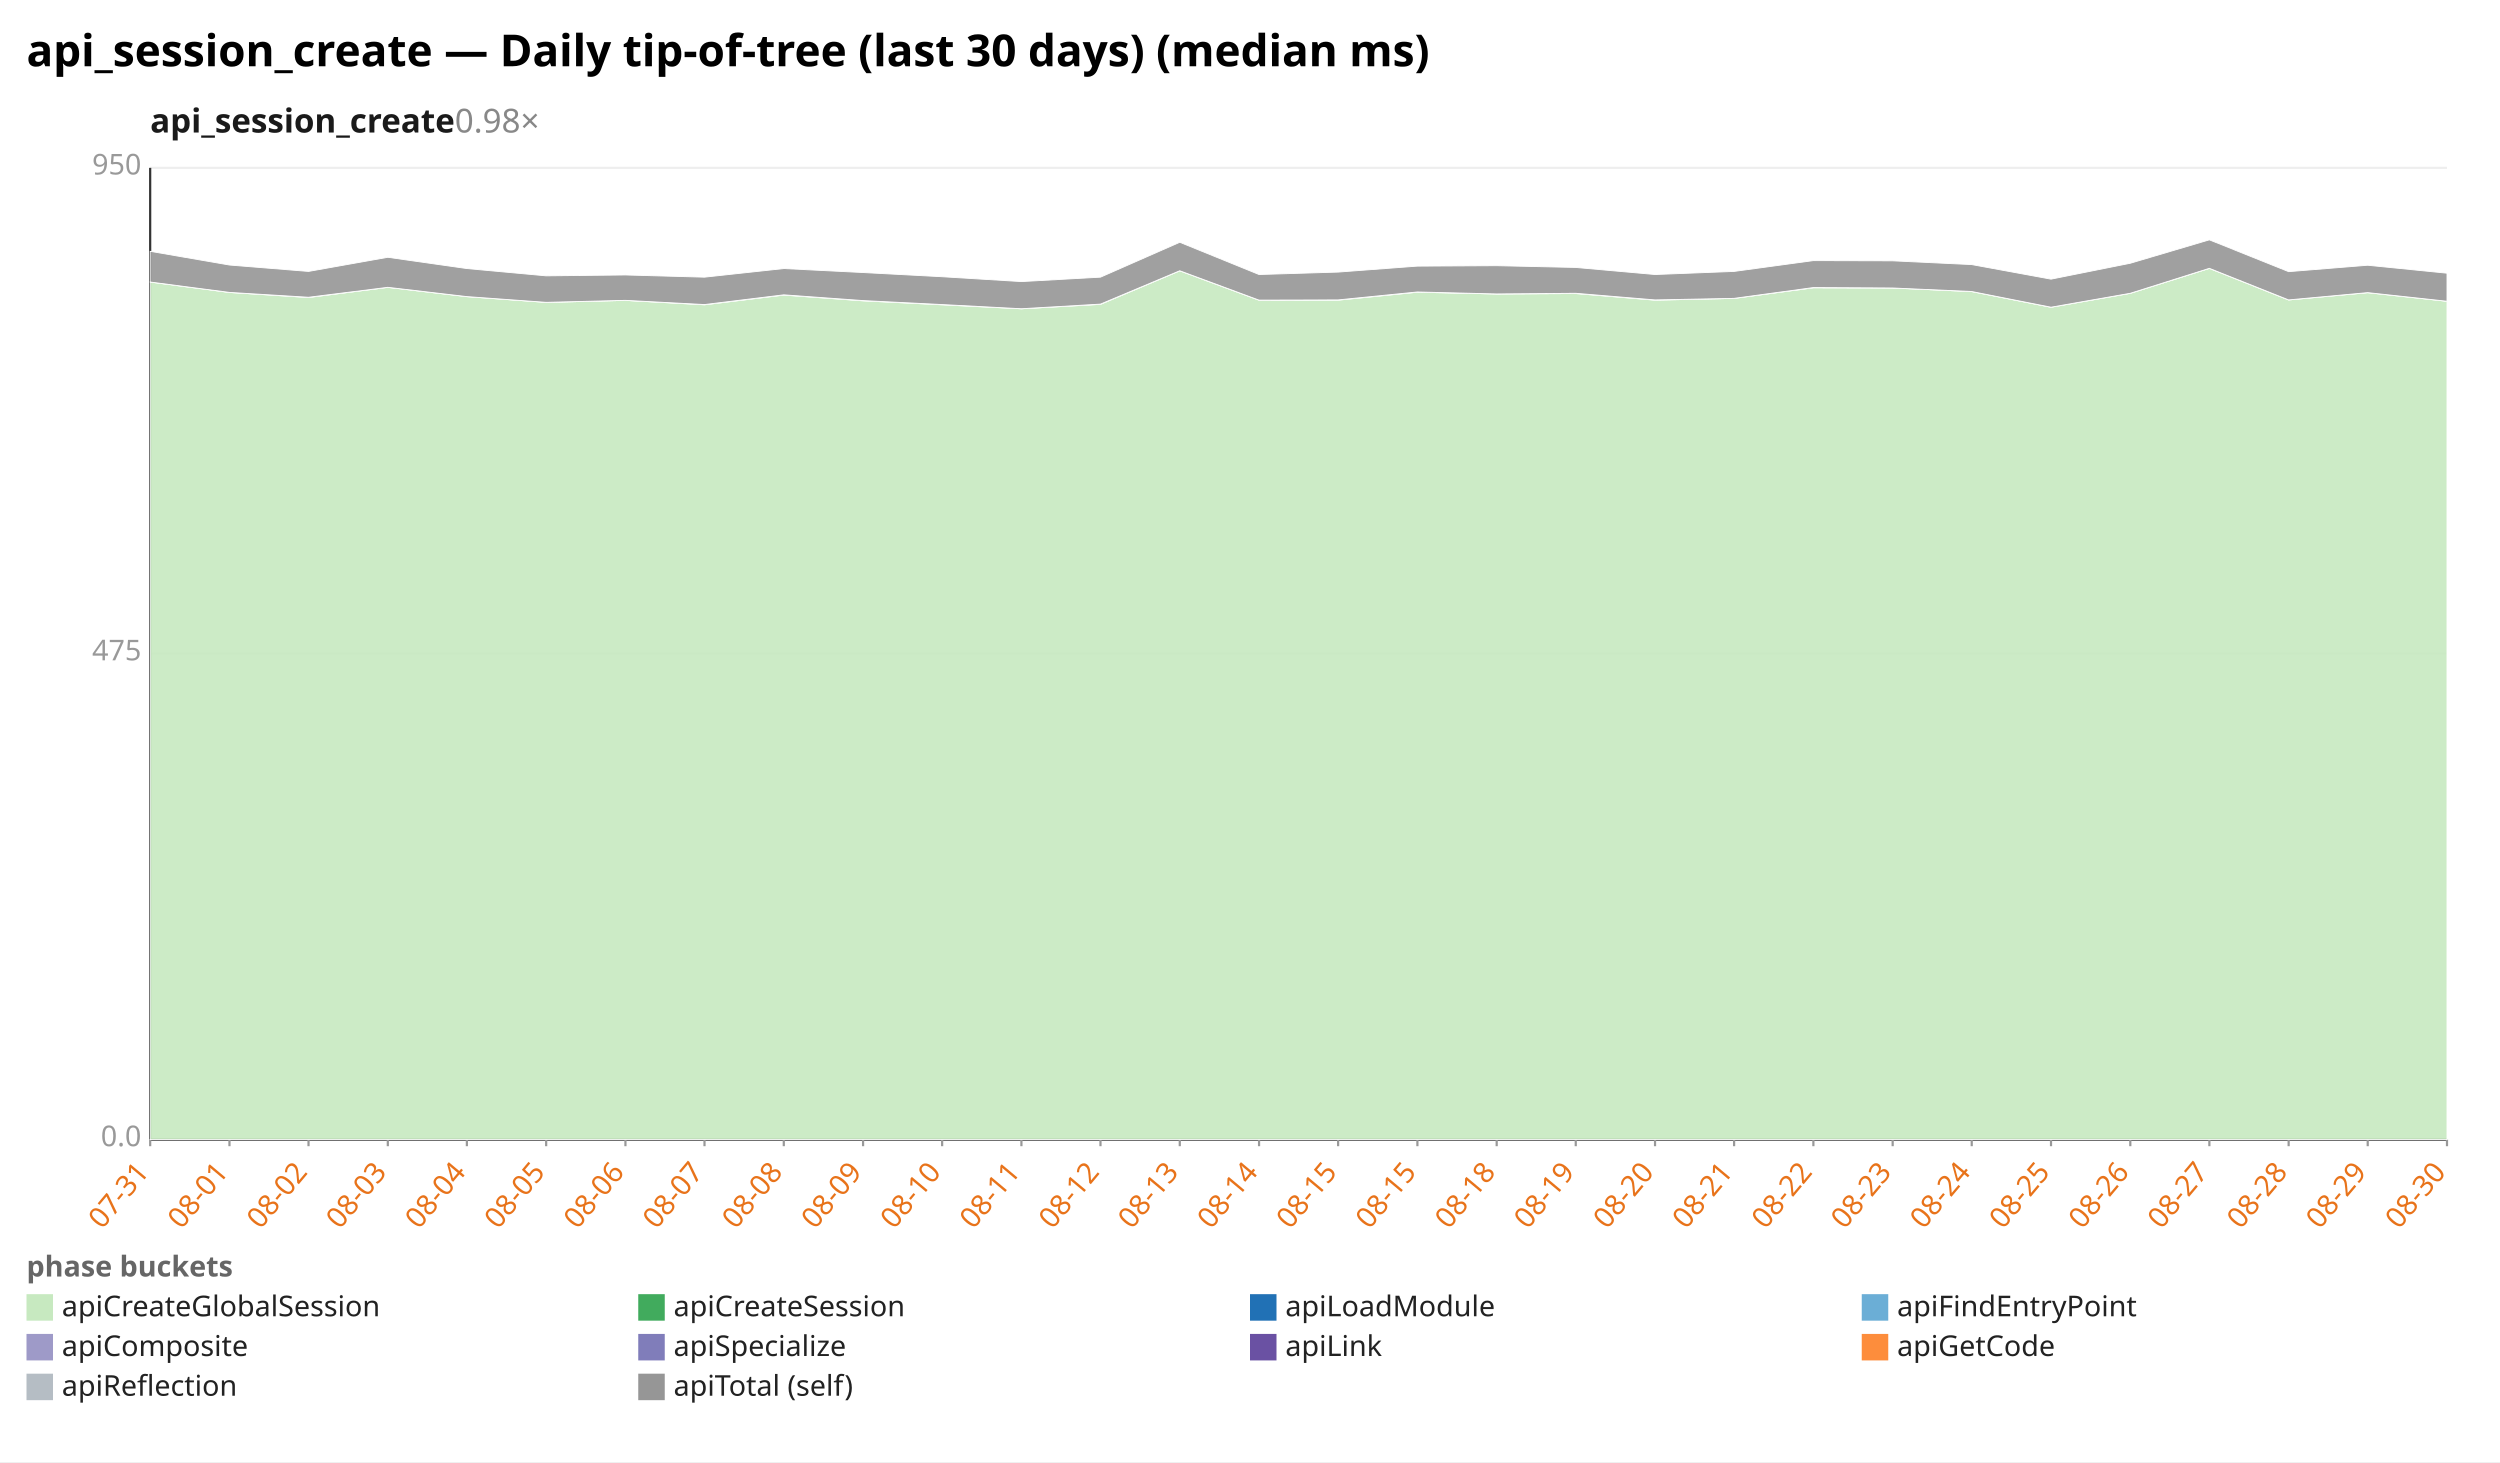
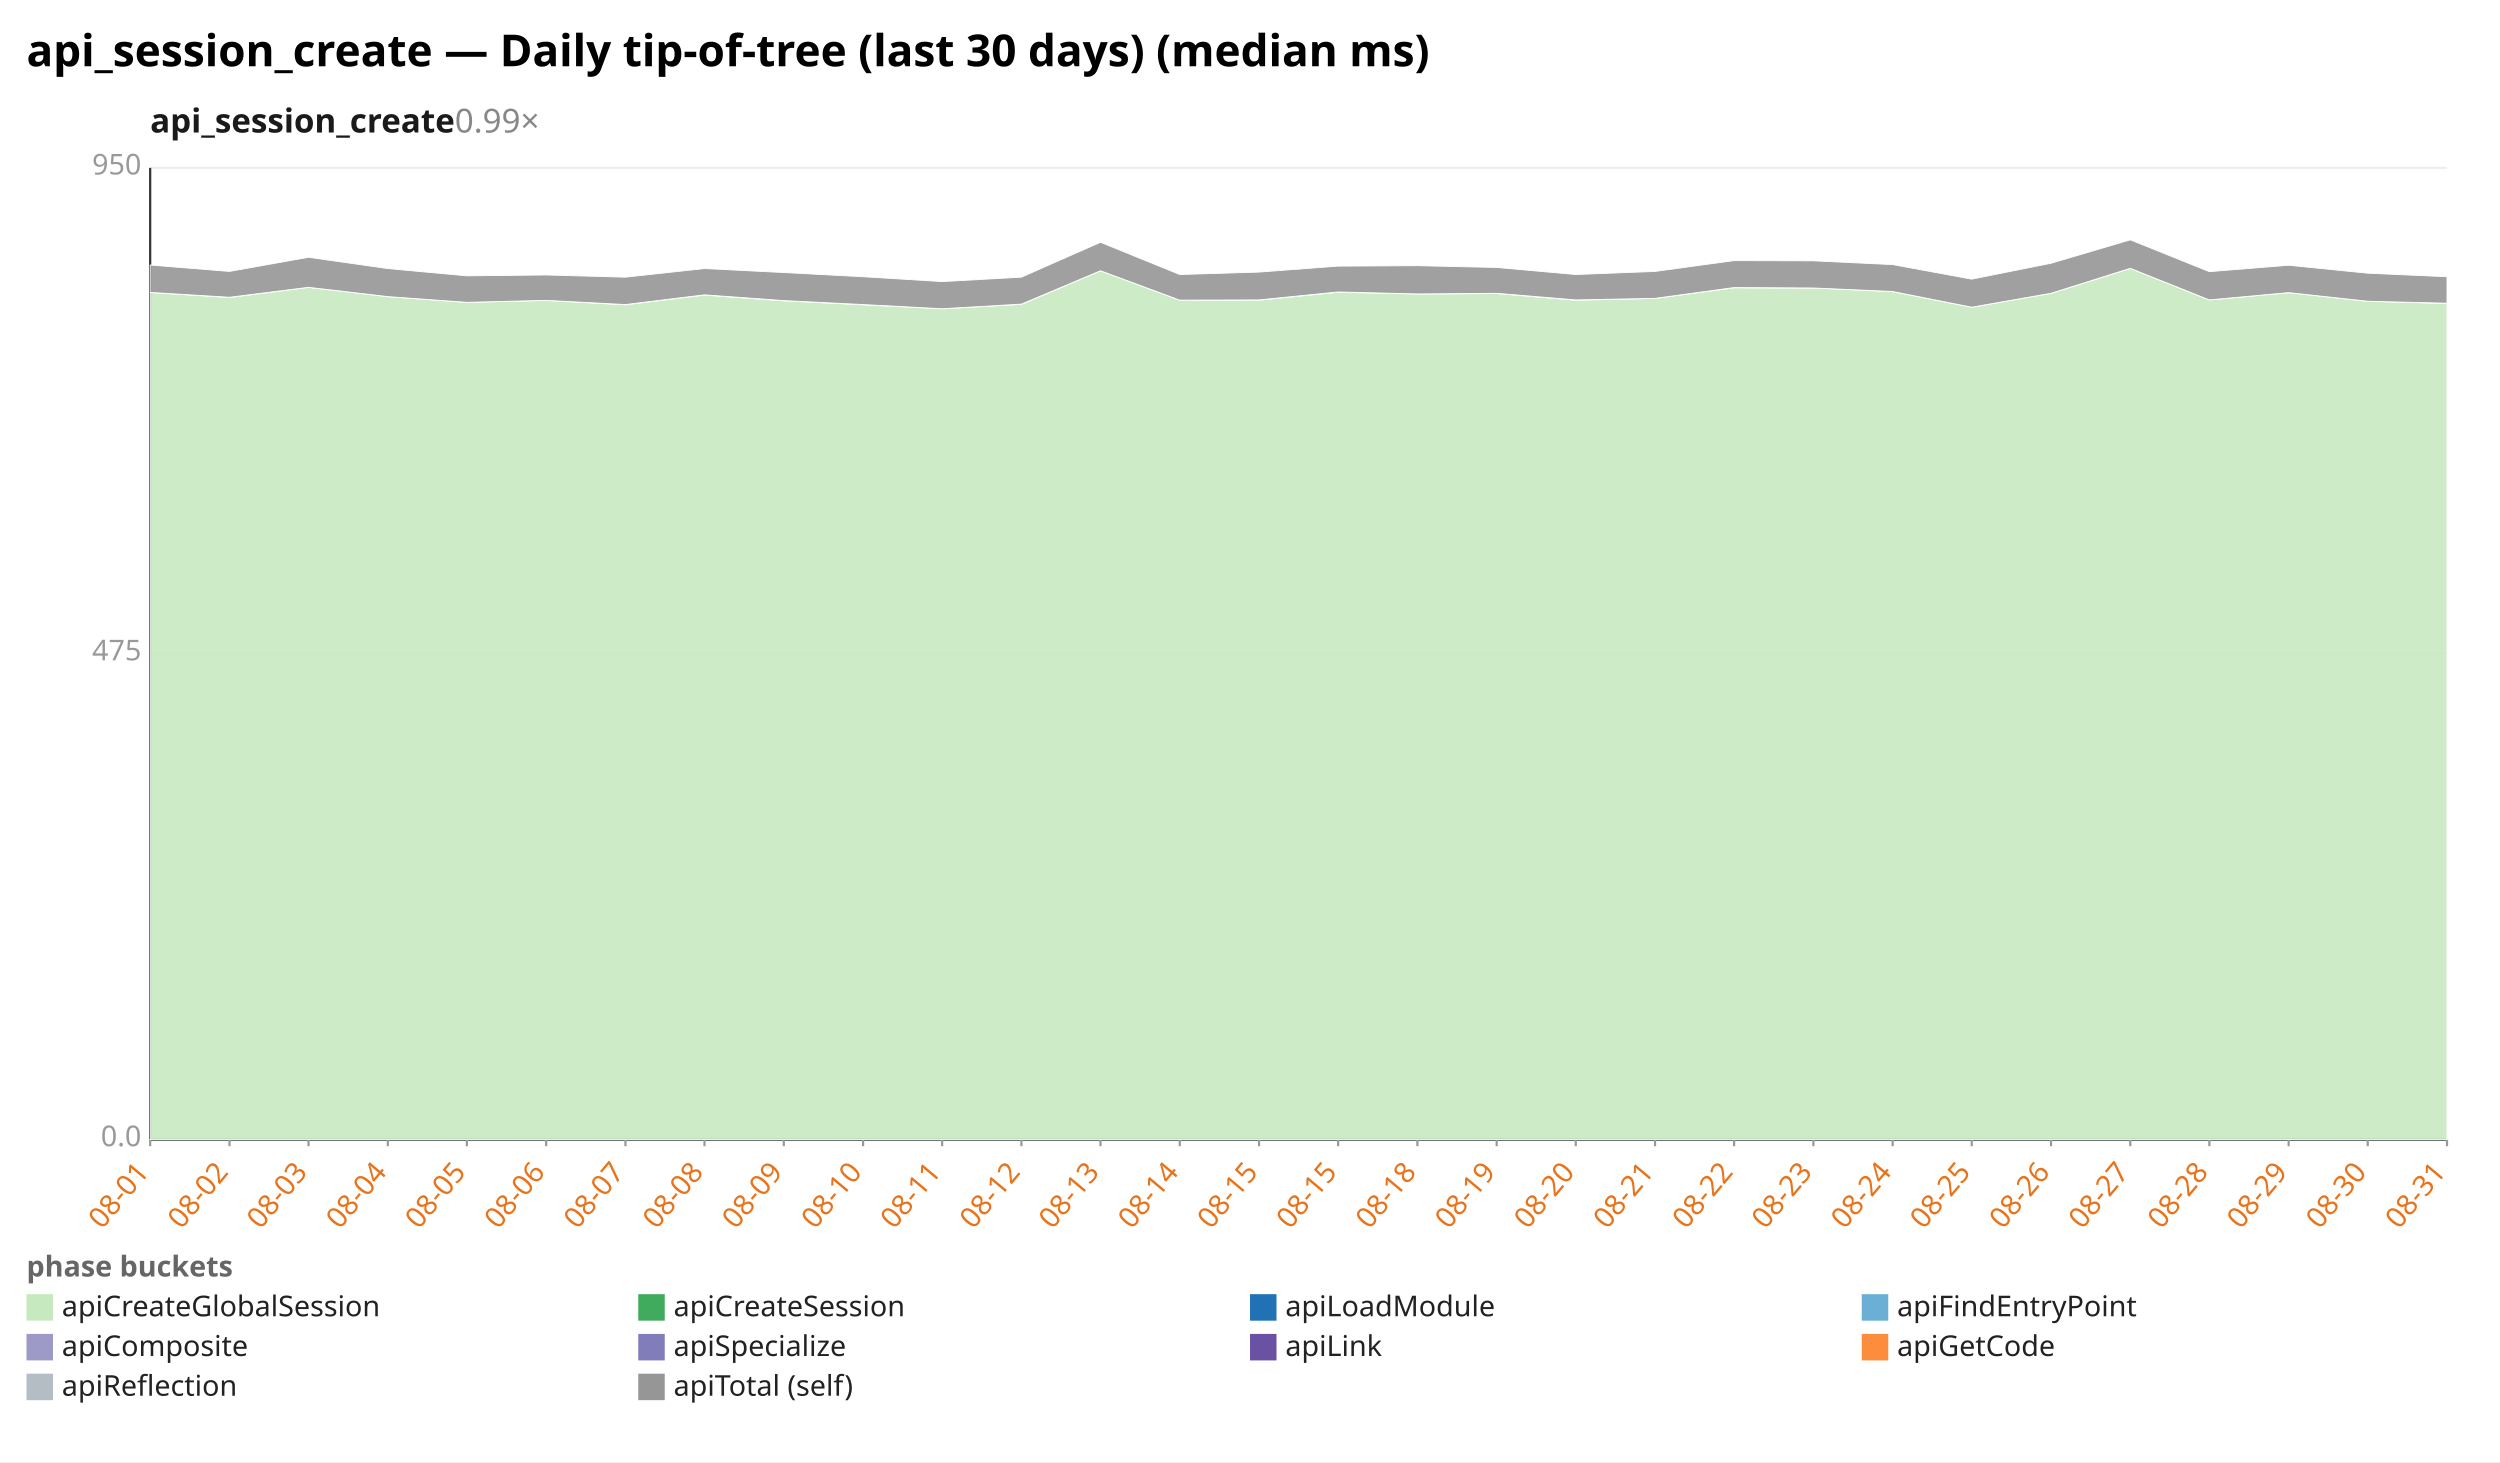
<svg xmlns="http://www.w3.org/2000/svg" width="1132" height="662" viewBox="0 0 1132 662" preserveAspectRatio="xMidYMid meet" font-family="sans-serif" font-size="13">
  <rect width="1132" height="662" fill="white" />
  <text x="12" y="30" font-size="20" font-weight="bold">api_session_create — Daily tip-of-tree (last 30 days) (median ms)</text>
-   <text x="68" y="60" font-size="15" font-weight="600" fill="#1a1a1a">api_session_create<tspan fill="#888" font-weight="400" text-decoration="none">  0.98×</tspan>
+   <text x="68" y="60" font-size="15" font-weight="600" fill="#1a1a1a">api_session_create<tspan fill="#888" font-weight="400" text-decoration="none">  0.99×</tspan>
  </text>
  <line x1="68.0" y1="516.0" x2="1108.0" y2="516.0" stroke="#eee" />
  <text x="64.0" y="519.0" text-anchor="end" fill="#999">0.0</text>
  <line x1="68.0" y1="296.0" x2="1108.0" y2="296.0" stroke="#eee" />
  <text x="64.0" y="299.0" text-anchor="end" fill="#999">475</text>
  <line x1="68.0" y1="76.0" x2="1108.0" y2="76.0" stroke="#eee" />
  <text x="64.0" y="79.0" text-anchor="end" fill="#999">950</text>
  <line x1="68.0" y1="76.0" x2="68.0" y2="516.0" stroke="#333" />
  <line x1="68.0" y1="516.0" x2="1108.0" y2="516.0" stroke="#333" />
  <line x1="68.0" y1="516.0" x2="68.0" y2="519.0" stroke="#999" />
-   <text x="68.0" y="531.0" text-anchor="end" fill="#e8731a" transform="rotate(-50 68.0 531.0)">07-31</text>
+   <text x="68.0" y="531.0" text-anchor="end" fill="#e8731a" transform="rotate(-50 68.0 531.0)">08-01</text>
  <line x1="103.9" y1="516.0" x2="103.9" y2="519.0" stroke="#999" />
-   <text x="103.9" y="531.0" text-anchor="end" fill="#e8731a" transform="rotate(-50 103.9 531.0)">08-01</text>
+   <text x="103.9" y="531.0" text-anchor="end" fill="#e8731a" transform="rotate(-50 103.9 531.0)">08-02</text>
  <line x1="139.7" y1="516.0" x2="139.7" y2="519.0" stroke="#999" />
-   <text x="139.7" y="531.0" text-anchor="end" fill="#e8731a" transform="rotate(-50 139.7 531.0)">08-02</text>
+   <text x="139.7" y="531.0" text-anchor="end" fill="#e8731a" transform="rotate(-50 139.7 531.0)">08-03</text>
  <line x1="175.6" y1="516.0" x2="175.6" y2="519.0" stroke="#999" />
-   <text x="175.6" y="531.0" text-anchor="end" fill="#e8731a" transform="rotate(-50 175.6 531.0)">08-03</text>
+   <text x="175.6" y="531.0" text-anchor="end" fill="#e8731a" transform="rotate(-50 175.6 531.0)">08-04</text>
  <line x1="211.4" y1="516.0" x2="211.4" y2="519.0" stroke="#999" />
-   <text x="211.4" y="531.0" text-anchor="end" fill="#e8731a" transform="rotate(-50 211.4 531.0)">08-04</text>
+   <text x="211.4" y="531.0" text-anchor="end" fill="#e8731a" transform="rotate(-50 211.4 531.0)">08-05</text>
  <line x1="247.3" y1="516.0" x2="247.3" y2="519.0" stroke="#999" />
-   <text x="247.3" y="531.0" text-anchor="end" fill="#e8731a" transform="rotate(-50 247.3 531.0)">08-05</text>
+   <text x="247.3" y="531.0" text-anchor="end" fill="#e8731a" transform="rotate(-50 247.3 531.0)">08-06</text>
  <line x1="283.2" y1="516.0" x2="283.2" y2="519.0" stroke="#999" />
-   <text x="283.2" y="531.0" text-anchor="end" fill="#e8731a" transform="rotate(-50 283.2 531.0)">08-06</text>
+   <text x="283.2" y="531.0" text-anchor="end" fill="#e8731a" transform="rotate(-50 283.2 531.0)">08-07</text>
  <line x1="319.0" y1="516.0" x2="319.0" y2="519.0" stroke="#999" />
-   <text x="319.0" y="531.0" text-anchor="end" fill="#e8731a" transform="rotate(-50 319.0 531.0)">08-07</text>
+   <text x="319.0" y="531.0" text-anchor="end" fill="#e8731a" transform="rotate(-50 319.0 531.0)">08-08</text>
  <line x1="354.9" y1="516.0" x2="354.9" y2="519.0" stroke="#999" />
-   <text x="354.9" y="531.0" text-anchor="end" fill="#e8731a" transform="rotate(-50 354.9 531.0)">08-08</text>
+   <text x="354.9" y="531.0" text-anchor="end" fill="#e8731a" transform="rotate(-50 354.9 531.0)">08-09</text>
  <line x1="390.8" y1="516.0" x2="390.8" y2="519.0" stroke="#999" />
-   <text x="390.8" y="531.0" text-anchor="end" fill="#e8731a" transform="rotate(-50 390.8 531.0)">08-09</text>
+   <text x="390.8" y="531.0" text-anchor="end" fill="#e8731a" transform="rotate(-50 390.8 531.0)">08-10</text>
  <line x1="426.6" y1="516.0" x2="426.6" y2="519.0" stroke="#999" />
-   <text x="426.6" y="531.0" text-anchor="end" fill="#e8731a" transform="rotate(-50 426.6 531.0)">08-10</text>
+   <text x="426.6" y="531.0" text-anchor="end" fill="#e8731a" transform="rotate(-50 426.6 531.0)">08-11</text>
  <line x1="462.5" y1="516.0" x2="462.5" y2="519.0" stroke="#999" />
-   <text x="462.5" y="531.0" text-anchor="end" fill="#e8731a" transform="rotate(-50 462.5 531.0)">08-11</text>
+   <text x="462.5" y="531.0" text-anchor="end" fill="#e8731a" transform="rotate(-50 462.5 531.0)">08-12</text>
  <line x1="498.3" y1="516.0" x2="498.3" y2="519.0" stroke="#999" />
-   <text x="498.3" y="531.0" text-anchor="end" fill="#e8731a" transform="rotate(-50 498.3 531.0)">08-12</text>
+   <text x="498.3" y="531.0" text-anchor="end" fill="#e8731a" transform="rotate(-50 498.3 531.0)">08-13</text>
  <line x1="534.2" y1="516.0" x2="534.2" y2="519.0" stroke="#999" />
-   <text x="534.2" y="531.0" text-anchor="end" fill="#e8731a" transform="rotate(-50 534.2 531.0)">08-13</text>
+   <text x="534.2" y="531.0" text-anchor="end" fill="#e8731a" transform="rotate(-50 534.2 531.0)">08-14</text>
  <line x1="570.1" y1="516.0" x2="570.1" y2="519.0" stroke="#999" />
-   <text x="570.1" y="531.0" text-anchor="end" fill="#e8731a" transform="rotate(-50 570.1 531.0)">08-14</text>
+   <text x="570.1" y="531.0" text-anchor="end" fill="#e8731a" transform="rotate(-50 570.1 531.0)">08-15</text>
  <line x1="605.9" y1="516.0" x2="605.9" y2="519.0" stroke="#999" />
  <text x="605.9" y="531.0" text-anchor="end" fill="#e8731a" transform="rotate(-50 605.9 531.0)">08-15</text>
  <line x1="641.8" y1="516.0" x2="641.8" y2="519.0" stroke="#999" />
-   <text x="641.8" y="531.0" text-anchor="end" fill="#e8731a" transform="rotate(-50 641.8 531.0)">08-15</text>
+   <text x="641.8" y="531.0" text-anchor="end" fill="#e8731a" transform="rotate(-50 641.8 531.0)">08-18</text>
  <line x1="677.7" y1="516.0" x2="677.7" y2="519.0" stroke="#999" />
-   <text x="677.7" y="531.0" text-anchor="end" fill="#e8731a" transform="rotate(-50 677.7 531.0)">08-18</text>
+   <text x="677.7" y="531.0" text-anchor="end" fill="#e8731a" transform="rotate(-50 677.7 531.0)">08-19</text>
  <line x1="713.5" y1="516.0" x2="713.5" y2="519.0" stroke="#999" />
-   <text x="713.5" y="531.0" text-anchor="end" fill="#e8731a" transform="rotate(-50 713.5 531.0)">08-19</text>
+   <text x="713.5" y="531.0" text-anchor="end" fill="#e8731a" transform="rotate(-50 713.5 531.0)">08-20</text>
  <line x1="749.4" y1="516.0" x2="749.4" y2="519.0" stroke="#999" />
-   <text x="749.4" y="531.0" text-anchor="end" fill="#e8731a" transform="rotate(-50 749.4 531.0)">08-20</text>
+   <text x="749.4" y="531.0" text-anchor="end" fill="#e8731a" transform="rotate(-50 749.4 531.0)">08-21</text>
  <line x1="785.2" y1="516.0" x2="785.2" y2="519.0" stroke="#999" />
-   <text x="785.2" y="531.0" text-anchor="end" fill="#e8731a" transform="rotate(-50 785.2 531.0)">08-21</text>
+   <text x="785.2" y="531.0" text-anchor="end" fill="#e8731a" transform="rotate(-50 785.2 531.0)">08-22</text>
  <line x1="821.1" y1="516.0" x2="821.1" y2="519.0" stroke="#999" />
-   <text x="821.1" y="531.0" text-anchor="end" fill="#e8731a" transform="rotate(-50 821.1 531.0)">08-22</text>
+   <text x="821.1" y="531.0" text-anchor="end" fill="#e8731a" transform="rotate(-50 821.1 531.0)">08-23</text>
  <line x1="857.0" y1="516.0" x2="857.0" y2="519.0" stroke="#999" />
-   <text x="857.0" y="531.0" text-anchor="end" fill="#e8731a" transform="rotate(-50 857.0 531.0)">08-23</text>
+   <text x="857.0" y="531.0" text-anchor="end" fill="#e8731a" transform="rotate(-50 857.0 531.0)">08-24</text>
  <line x1="892.8" y1="516.0" x2="892.8" y2="519.0" stroke="#999" />
-   <text x="892.8" y="531.0" text-anchor="end" fill="#e8731a" transform="rotate(-50 892.8 531.0)">08-24</text>
+   <text x="892.8" y="531.0" text-anchor="end" fill="#e8731a" transform="rotate(-50 892.8 531.0)">08-25</text>
  <line x1="928.7" y1="516.0" x2="928.7" y2="519.0" stroke="#999" />
-   <text x="928.7" y="531.0" text-anchor="end" fill="#e8731a" transform="rotate(-50 928.7 531.0)">08-25</text>
+   <text x="928.7" y="531.0" text-anchor="end" fill="#e8731a" transform="rotate(-50 928.7 531.0)">08-26</text>
  <line x1="964.6" y1="516.0" x2="964.6" y2="519.0" stroke="#999" />
-   <text x="964.6" y="531.0" text-anchor="end" fill="#e8731a" transform="rotate(-50 964.6 531.0)">08-26</text>
+   <text x="964.6" y="531.0" text-anchor="end" fill="#e8731a" transform="rotate(-50 964.6 531.0)">08-27</text>
  <line x1="1000.4" y1="516.0" x2="1000.4" y2="519.0" stroke="#999" />
-   <text x="1000.4" y="531.0" text-anchor="end" fill="#e8731a" transform="rotate(-50 1000.4 531.0)">08-27</text>
+   <text x="1000.4" y="531.0" text-anchor="end" fill="#e8731a" transform="rotate(-50 1000.4 531.0)">08-28</text>
  <line x1="1036.3" y1="516.0" x2="1036.3" y2="519.0" stroke="#999" />
-   <text x="1036.3" y="531.0" text-anchor="end" fill="#e8731a" transform="rotate(-50 1036.3 531.0)">08-28</text>
+   <text x="1036.3" y="531.0" text-anchor="end" fill="#e8731a" transform="rotate(-50 1036.3 531.0)">08-29</text>
  <line x1="1072.1" y1="516.0" x2="1072.1" y2="519.0" stroke="#999" />
-   <text x="1072.1" y="531.0" text-anchor="end" fill="#e8731a" transform="rotate(-50 1072.1 531.0)">08-29</text>
+   <text x="1072.1" y="531.0" text-anchor="end" fill="#e8731a" transform="rotate(-50 1072.1 531.0)">08-30</text>
  <line x1="1108.0" y1="516.0" x2="1108.0" y2="519.0" stroke="#999" />
-   <text x="1108.0" y="531.0" text-anchor="end" fill="#e8731a" transform="rotate(-50 1108.0 531.0)">08-30</text>
-   <polygon points="68.0,127.7 103.9,132.4 139.7,134.7 175.6,130.1 211.4,134.3 247.3,136.9 283.2,136.0 319.0,138.0 354.9,133.6 390.8,136.2 426.6,138.0 462.5,139.8 498.3,137.8 534.2,122.6 570.1,135.9 605.9,135.9 641.8,132.3 677.7,133.1 713.5,132.9 749.4,135.9 785.2,135.1 821.1,130.3 857.0,130.4 892.8,132.0 928.7,139.1 964.6,132.8 1000.4,121.5 1036.3,135.8 1072.1,132.5 1108.0,136.4 1108.0,516.0 1072.1,516.0 1036.3,516.0 1000.4,516.0 964.6,516.0 928.7,516.0 892.8,516.0 857.0,516.0 821.1,516.0 785.2,516.0 749.4,516.0 713.5,516.0 677.7,516.0 641.8,516.0 605.9,516.0 570.1,516.0 534.2,516.0 498.3,516.0 462.5,516.0 426.6,516.0 390.8,516.0 354.9,516.0 319.0,516.0 283.2,516.0 247.3,516.0 211.4,516.0 175.6,516.0 139.7,516.0 103.9,516.0 68.0,516.0" fill="#c7e9c0" fill-opacity="0.9" stroke="#fff" stroke-width="0.4" />
-   <polygon points="68.0,127.7 103.9,132.4 139.7,134.6 175.6,130.1 211.4,134.3 247.3,136.9 283.2,136.0 319.0,137.9 354.9,133.5 390.8,136.1 426.6,137.9 462.5,139.8 498.3,137.7 534.2,122.6 570.1,135.9 605.9,135.8 641.8,132.2 677.7,133.1 713.5,132.8 749.4,135.8 785.2,135.1 821.1,130.2 857.0,130.4 892.8,132.0 928.7,139.1 964.6,132.8 1000.4,121.5 1036.3,135.8 1072.1,132.5 1108.0,136.4 1108.0,136.4 1072.1,132.5 1036.3,135.8 1000.4,121.5 964.6,132.8 928.7,139.1 892.8,132.0 857.0,130.4 821.1,130.3 785.2,135.1 749.4,135.9 713.5,132.9 677.7,133.1 641.8,132.3 605.9,135.9 570.1,135.9 534.2,122.6 498.3,137.8 462.5,139.8 426.6,138.0 390.8,136.2 354.9,133.6 319.0,138.0 283.2,136.0 247.3,136.9 211.4,134.3 175.6,130.1 139.7,134.7 103.9,132.4 68.0,127.7" fill="#41ab5d" fill-opacity="0.9" stroke="#fff" stroke-width="0.4" />
-   <polygon points="68.0,113.8 103.9,120.0 139.7,122.9 175.6,116.5 211.4,121.6 247.3,124.9 283.2,124.5 319.0,125.5 354.9,121.6 390.8,123.4 426.6,125.3 462.5,127.5 498.3,125.5 534.2,109.7 570.1,124.3 605.9,123.2 641.8,120.5 677.7,120.3 713.5,121.1 749.4,124.3 785.2,122.9 821.1,118.0 857.0,118.1 892.8,119.8 928.7,126.4 964.6,119.2 1000.4,108.6 1036.3,123.0 1072.1,120.1 1108.0,123.7 1108.0,136.4 1072.1,132.5 1036.3,135.8 1000.4,121.5 964.6,132.8 928.7,139.1 892.8,132.0 857.0,130.4 821.1,130.2 785.2,135.1 749.4,135.8 713.5,132.8 677.7,133.1 641.8,132.2 605.9,135.8 570.1,135.9 534.2,122.6 498.3,137.7 462.5,139.8 426.6,137.9 390.8,136.1 354.9,133.5 319.0,137.9 283.2,136.0 247.3,136.9 211.4,134.3 175.6,130.1 139.7,134.6 103.9,132.4 68.0,127.7" fill="#969696" fill-opacity="0.9" stroke="#fff" stroke-width="0.4" />
+   <text x="1108.0" y="531.0" text-anchor="end" fill="#e8731a" transform="rotate(-50 1108.0 531.0)">08-31</text>
+   <polygon points="68.0,132.4 103.9,134.7 139.7,130.1 175.6,134.3 211.4,136.9 247.3,136.0 283.2,138.0 319.0,133.6 354.9,136.2 390.8,138.0 426.6,139.8 462.5,137.8 498.3,122.6 534.2,135.9 570.1,135.9 605.9,132.3 641.8,133.1 677.7,132.9 713.5,135.9 749.4,135.1 785.2,130.3 821.1,130.4 857.0,132.0 892.8,139.1 928.7,132.8 964.6,121.5 1000.4,135.8 1036.3,132.5 1072.1,136.4 1108.0,137.4 1108.0,516.0 1072.1,516.0 1036.3,516.0 1000.4,516.0 964.6,516.0 928.7,516.0 892.8,516.0 857.0,516.0 821.1,516.0 785.2,516.0 749.4,516.0 713.5,516.0 677.7,516.0 641.8,516.0 605.9,516.0 570.1,516.0 534.2,516.0 498.3,516.0 462.5,516.0 426.6,516.0 390.8,516.0 354.9,516.0 319.0,516.0 283.2,516.0 247.3,516.0 211.4,516.0 175.6,516.0 139.7,516.0 103.9,516.0 68.0,516.0" fill="#c7e9c0" fill-opacity="0.9" stroke="#fff" stroke-width="0.4" />
+   <polygon points="68.0,132.4 103.9,134.6 139.7,130.1 175.6,134.3 211.4,136.9 247.3,136.0 283.2,137.9 319.0,133.5 354.9,136.1 390.8,137.9 426.6,139.8 462.5,137.7 498.3,122.6 534.2,135.9 570.1,135.8 605.9,132.2 641.8,133.1 677.7,132.8 713.5,135.8 749.4,135.1 785.2,130.2 821.1,130.4 857.0,132.0 892.8,139.1 928.7,132.8 964.6,121.5 1000.4,135.8 1036.3,132.5 1072.1,136.4 1108.0,137.3 1108.0,137.4 1072.1,136.4 1036.3,132.5 1000.4,135.8 964.6,121.5 928.7,132.8 892.8,139.1 857.0,132.0 821.1,130.4 785.2,130.3 749.4,135.1 713.5,135.9 677.7,132.9 641.8,133.1 605.9,132.3 570.1,135.9 534.2,135.9 498.3,122.6 462.5,137.8 426.6,139.8 390.8,138.0 354.9,136.2 319.0,133.6 283.2,138.0 247.3,136.0 211.4,136.9 175.6,134.3 139.7,130.1 103.9,134.7 68.0,132.4" fill="#41ab5d" fill-opacity="0.9" stroke="#fff" stroke-width="0.4" />
+   <polygon points="68.0,120.0 103.9,122.9 139.7,116.5 175.6,121.6 211.4,124.9 247.3,124.5 283.2,125.5 319.0,121.6 354.9,123.4 390.8,125.3 426.6,127.5 462.5,125.5 498.3,109.7 534.2,124.3 570.1,123.2 605.9,120.5 641.8,120.3 677.7,121.1 713.5,124.3 749.4,122.9 785.2,118.0 821.1,118.1 857.0,119.8 892.8,126.4 928.7,119.2 964.6,108.6 1000.4,123.0 1036.3,120.1 1072.1,123.7 1108.0,125.3 1108.0,137.3 1072.1,136.4 1036.3,132.5 1000.4,135.8 964.6,121.5 928.7,132.8 892.8,139.1 857.0,132.0 821.1,130.4 785.2,130.2 749.4,135.1 713.5,135.8 677.7,132.8 641.8,133.1 605.9,132.2 570.1,135.8 534.2,135.9 498.3,122.6 462.5,137.7 426.6,139.8 390.8,137.9 354.9,136.1 319.0,133.5 283.2,137.9 247.3,136.0 211.4,136.9 175.6,134.3 139.7,130.1 103.9,134.6 68.0,132.4" fill="#969696" fill-opacity="0.9" stroke="#fff" stroke-width="0.4" />
  <text x="12" y="578" fill="#666" font-weight="600">phase buckets</text>
  <rect x="12" y="586" width="12" height="12" fill="#c7e9c0" />
  <text x="28" y="596" fill="#222">apiCreateGlobalSession</text>
  <rect x="289" y="586" width="12" height="12" fill="#41ab5d" />
  <text x="305" y="596" fill="#222">apiCreateSession</text>
  <rect x="566" y="586" width="12" height="12" fill="#2171b5" />
  <text x="582" y="596" fill="#222">apiLoadModule</text>
  <rect x="843" y="586" width="12" height="12" fill="#6baed6" />
  <text x="859" y="596" fill="#222">apiFindEntryPoint</text>
  <rect x="12" y="604" width="12" height="12" fill="#9e9ac8" />
  <text x="28" y="614" fill="#222">apiComposite</text>
  <rect x="289" y="604" width="12" height="12" fill="#807dba" />
  <text x="305" y="614" fill="#222">apiSpecialize</text>
  <rect x="566" y="604" width="12" height="12" fill="#6a51a3" />
  <text x="582" y="614" fill="#222">apiLink</text>
  <rect x="843" y="604" width="12" height="12" fill="#fd8d3c" />
  <text x="859" y="614" fill="#222">apiGetCode</text>
  <rect x="12" y="622" width="12" height="12" fill="#b5bdc4" />
  <text x="28" y="632" fill="#222">apiReflection</text>
  <rect x="289" y="622" width="12" height="12" fill="#969696" />
  <text x="305" y="632" fill="#222">apiTotal (self)</text>
</svg>
